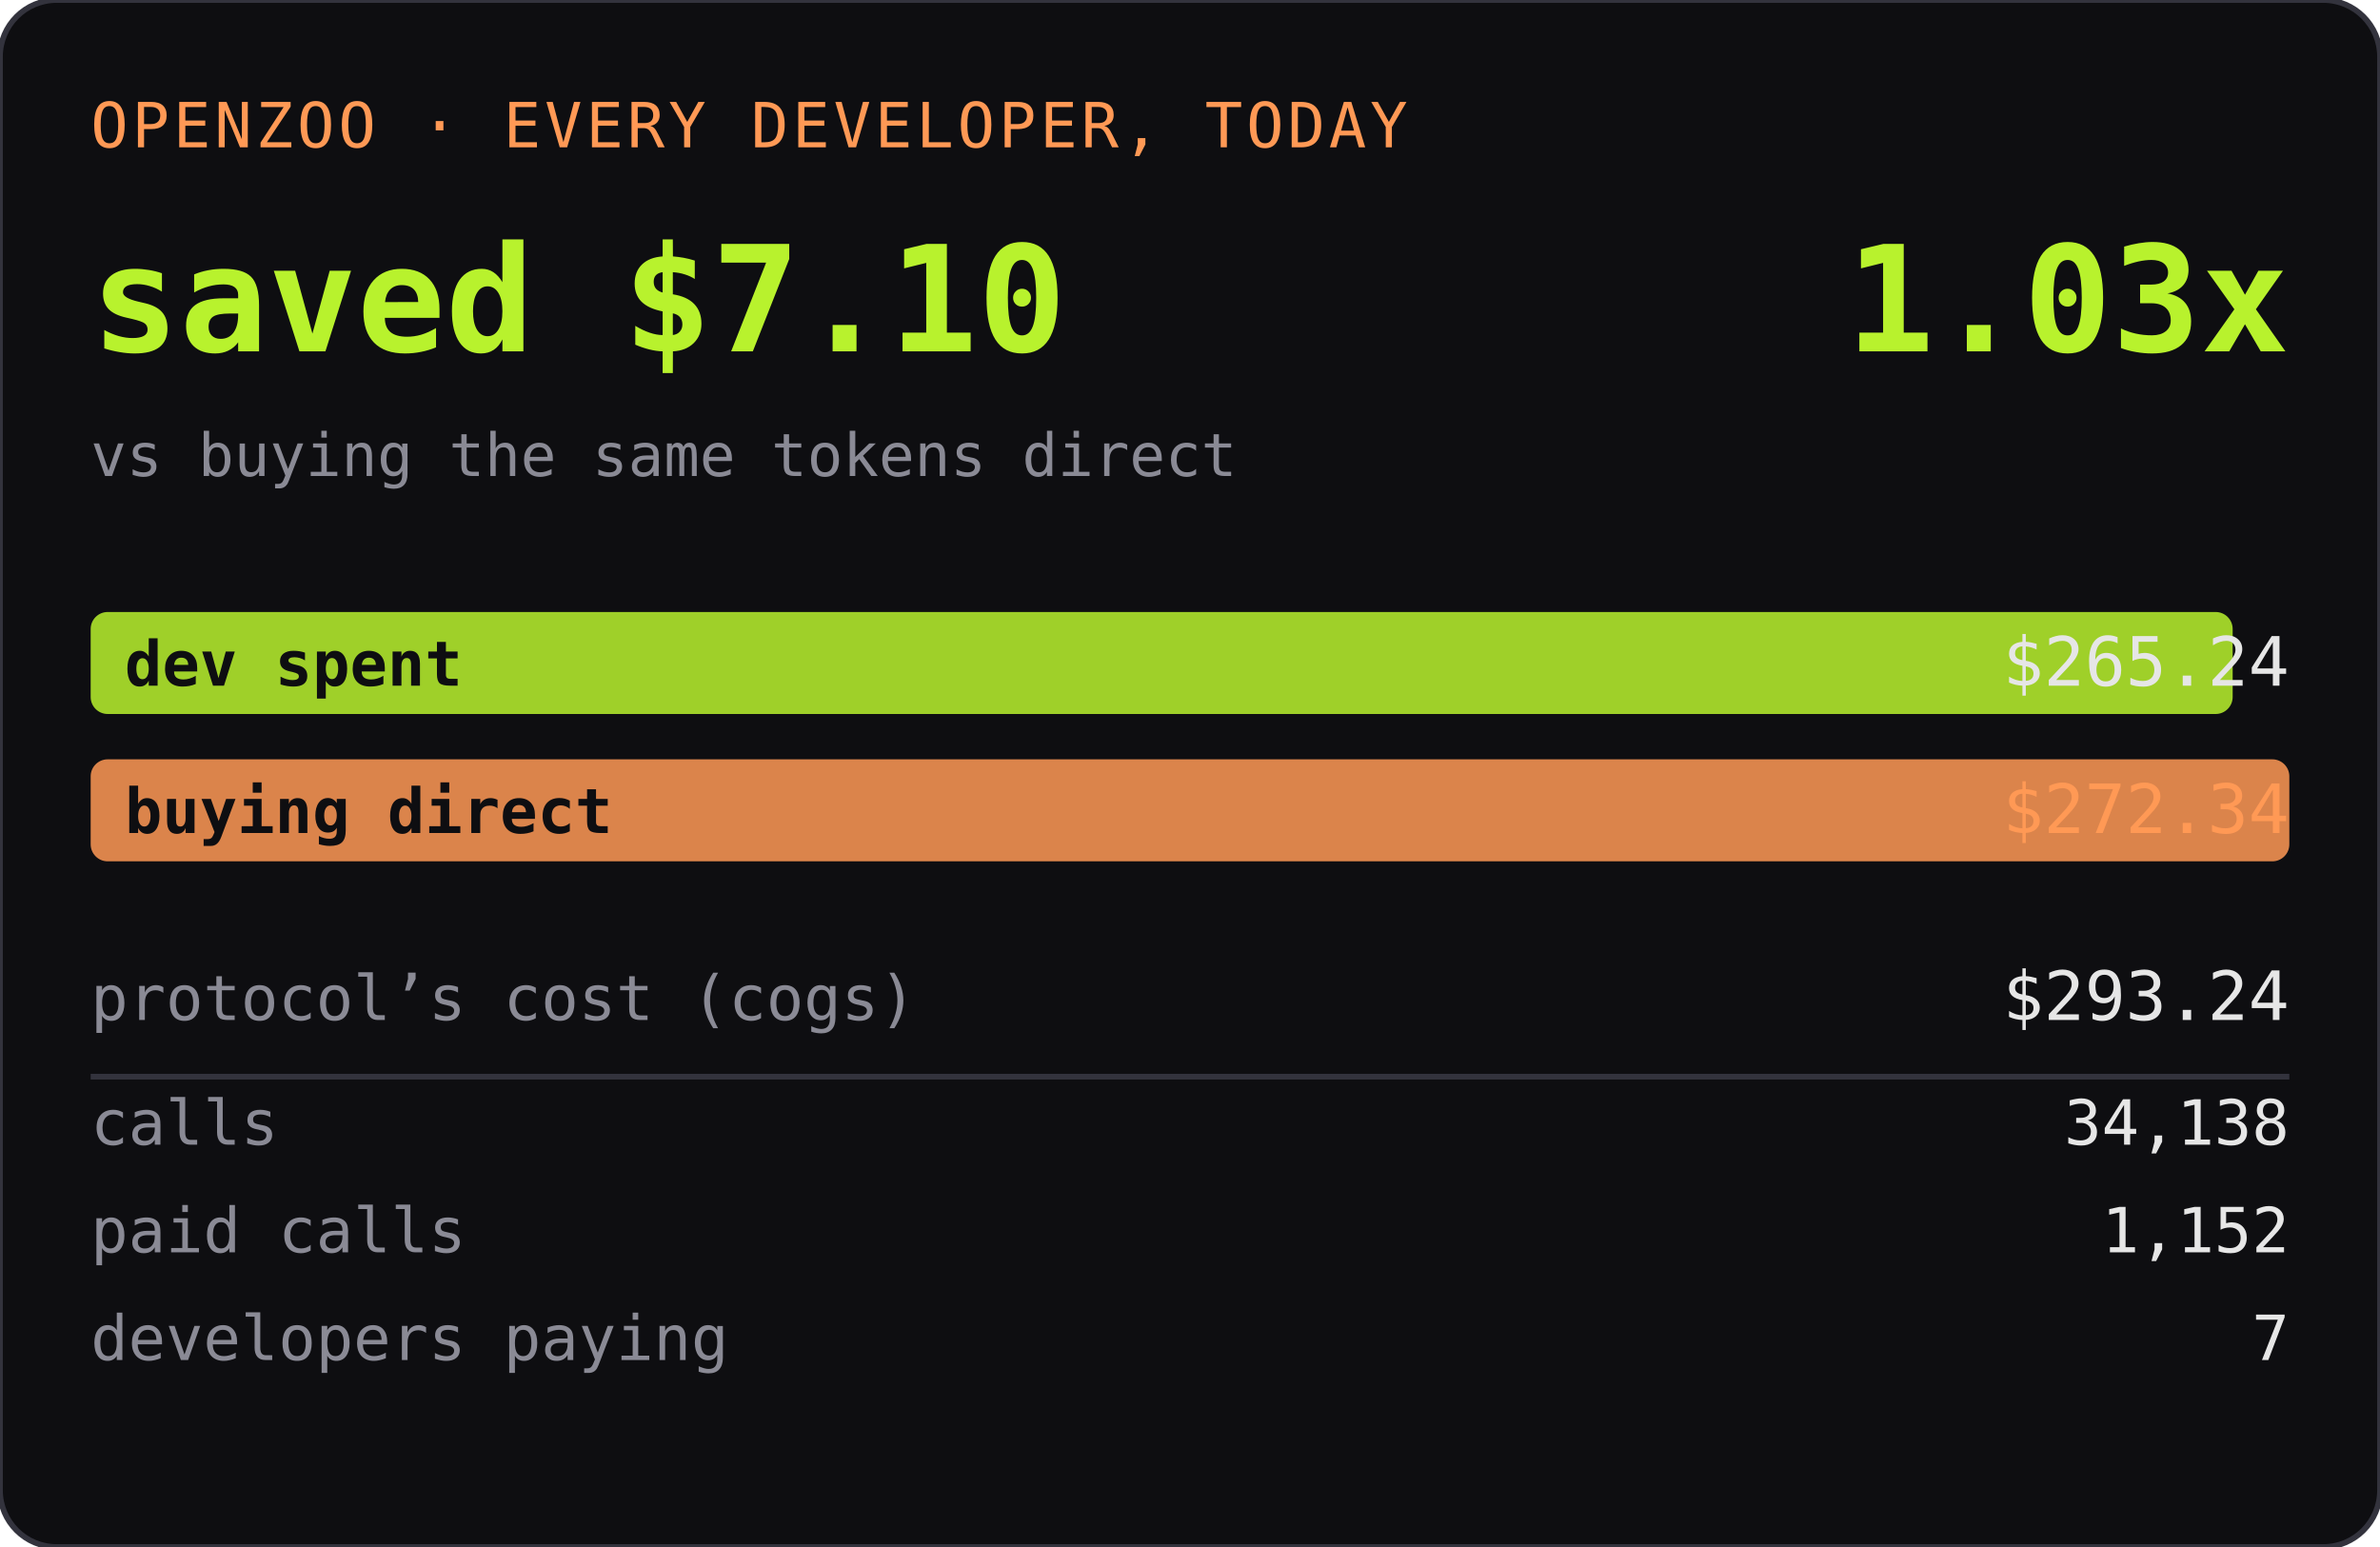
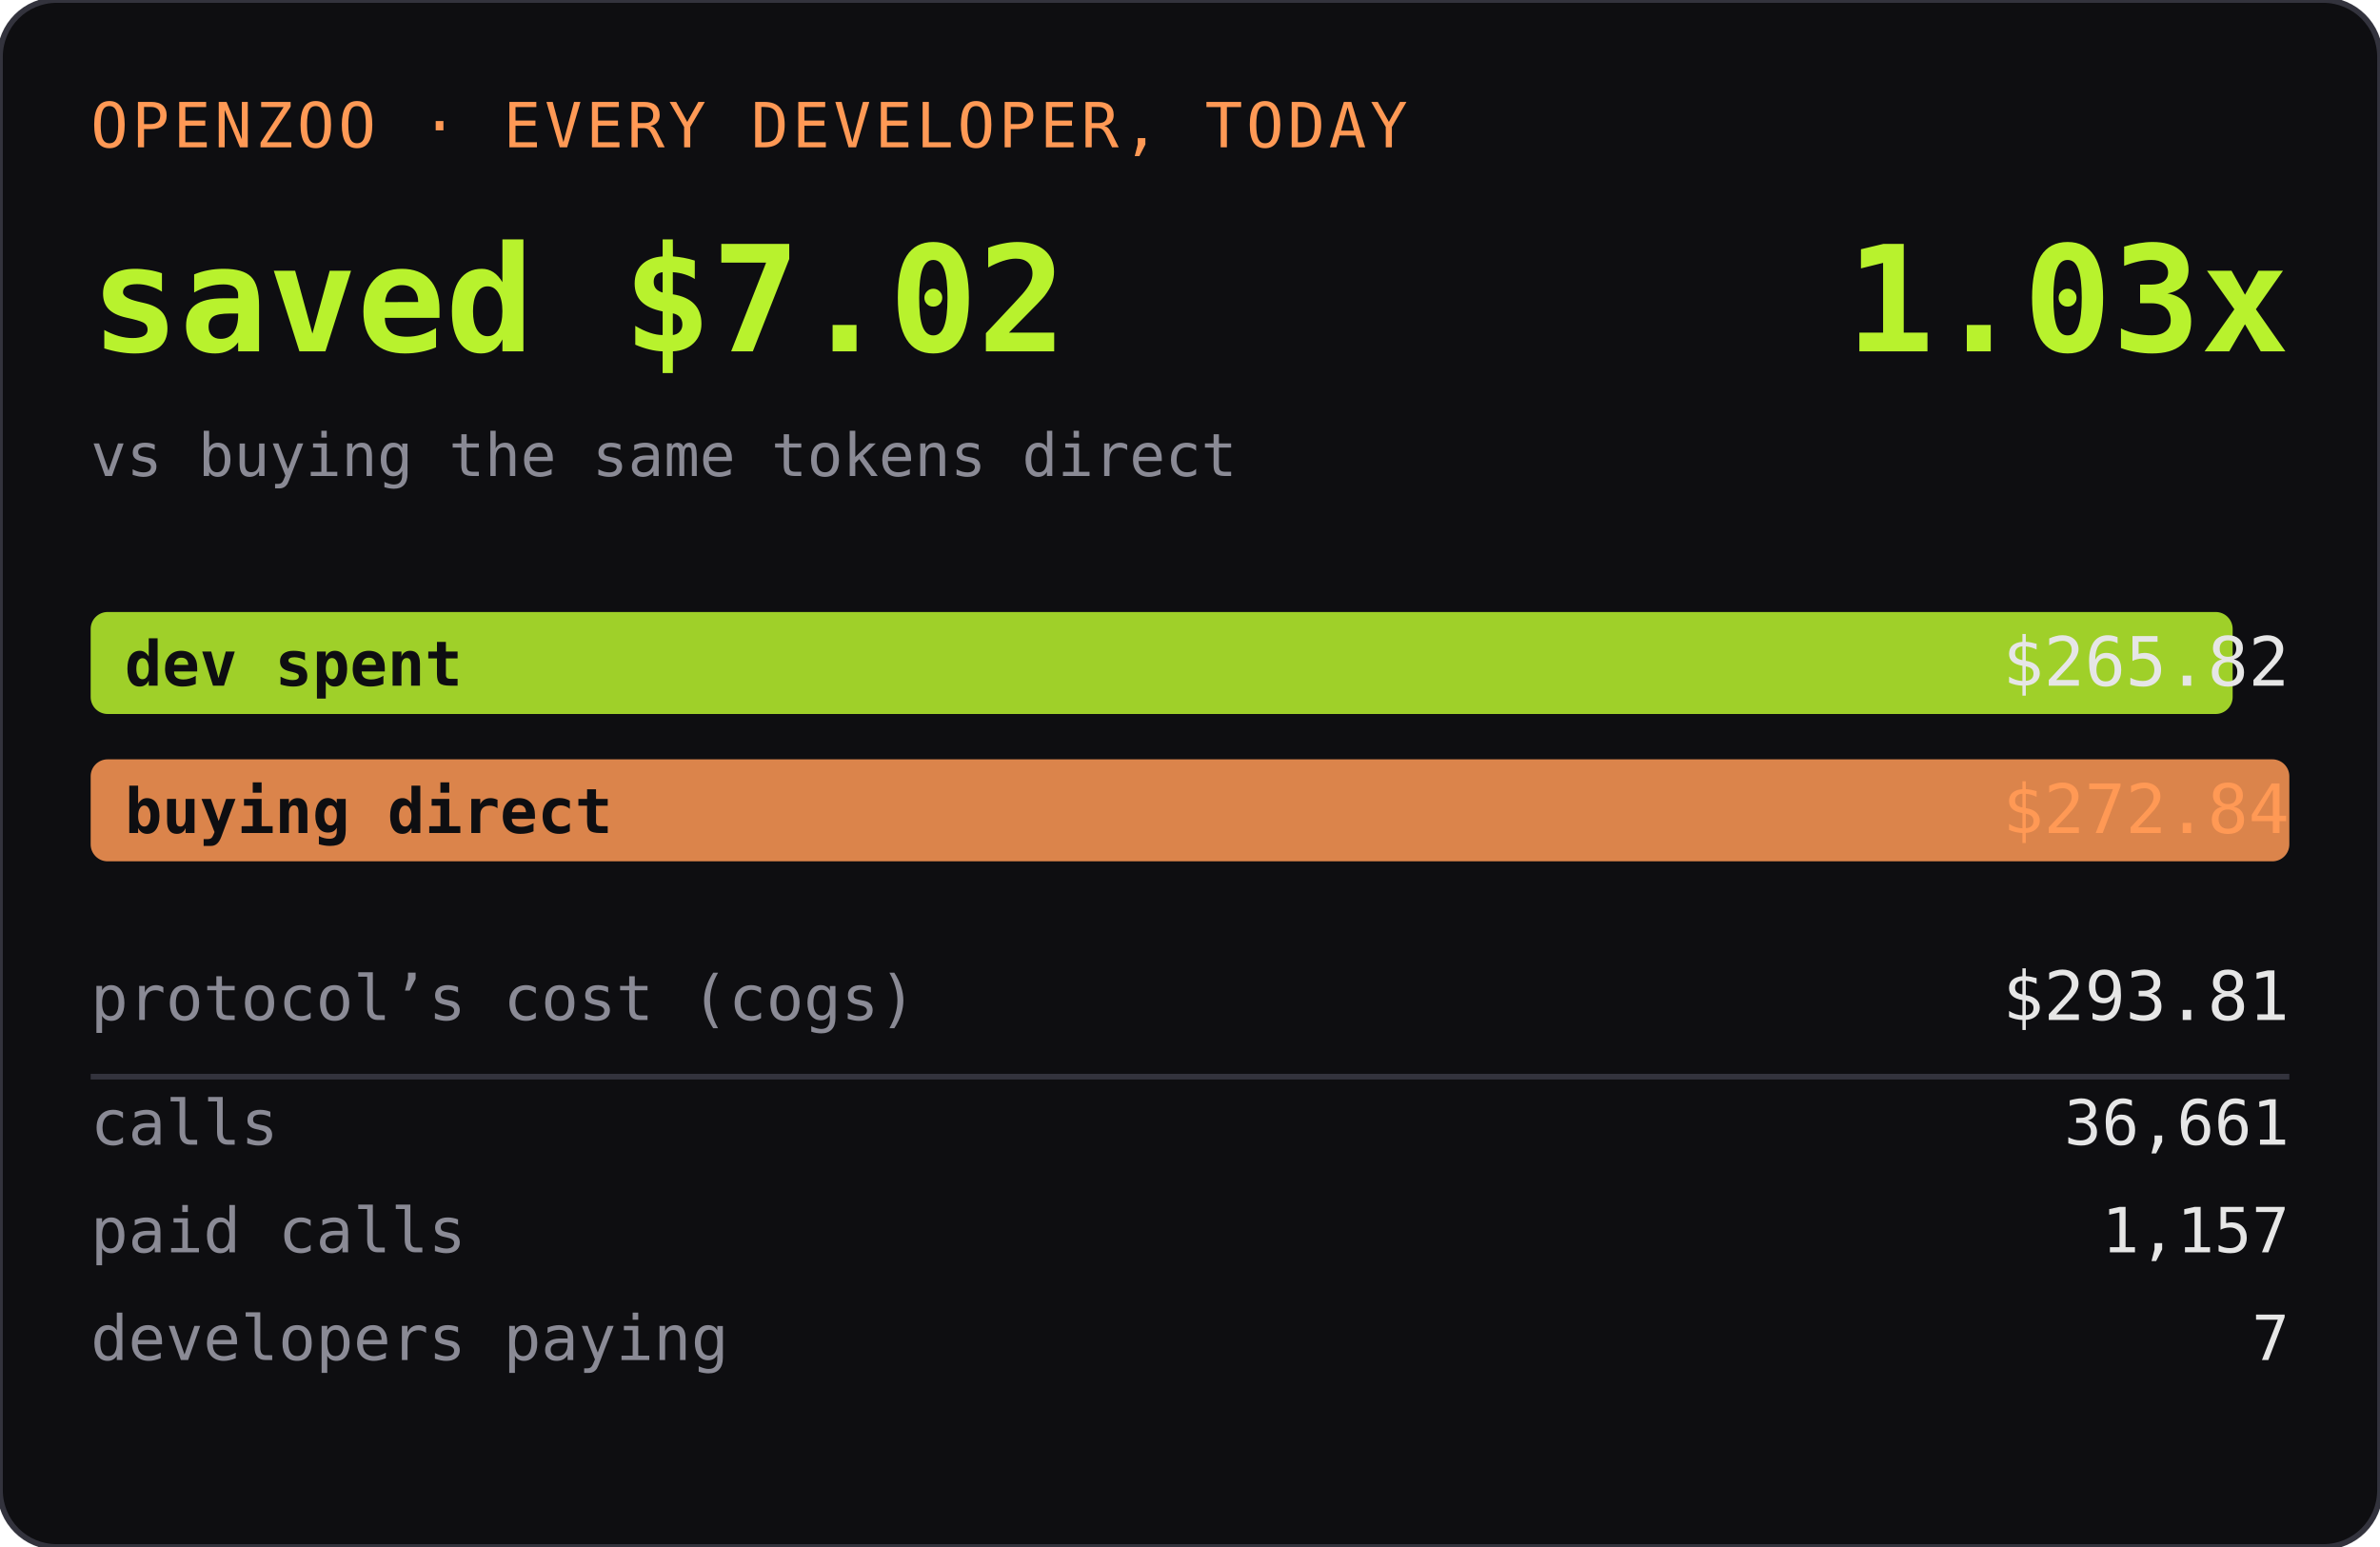
<svg xmlns="http://www.w3.org/2000/svg" width="420" height="273" role="img" aria-label="OPENZOO · EVERY DEVELOPER, TODAY">
  <rect width="420" height="273" rx="10" fill="#0e0e11" />
  <rect width="420" height="273" rx="10" fill="none" stroke="#33333d" />
  <text x="16" y="26" font-family="ui-monospace,SFMono-Regular,Menlo,monospace" font-size="11" fill="#ff9955" letter-spacing="0.06em">OPENZOO · EVERY DEVELOPER, TODAY</text>
-   <text x="16" y="62" font-family="ui-monospace,SFMono-Regular,Menlo,monospace" font-size="26" font-weight="600" fill="#b8f22d">saved $7.10</text>
+   <text x="16" y="62" font-family="ui-monospace,SFMono-Regular,Menlo,monospace" font-size="26" font-weight="600" fill="#b8f22d">saved $7.02</text>
  <text x="404" y="62" text-anchor="end" font-family="ui-monospace,SFMono-Regular,Menlo,monospace" font-size="26" font-weight="600" fill="#b8f22d">1.03x</text>
  <text x="16" y="84" font-family="ui-monospace,SFMono-Regular,Menlo,monospace" font-size="10.5" fill="#8a8a95">vs buying the same tokens direct</text>
  <rect x="16" y="108" width="378" height="18" rx="3" fill="#b8f22d" opacity="0.85" />
  <text x="22" y="121" font-family="ui-monospace,SFMono-Regular,Menlo,monospace" font-size="11" fill="#0e0e11" font-weight="600">dev spent</text>
-   <text x="404" y="121" text-anchor="end" font-family="ui-monospace,SFMono-Regular,Menlo,monospace" font-size="12" fill="#e6e6e6">$265.24</text>
+   <text x="404" y="121" text-anchor="end" font-family="ui-monospace,SFMono-Regular,Menlo,monospace" font-size="12" fill="#e6e6e6">$265.82</text>
  <rect x="16" y="134" width="388" height="18" rx="3" fill="#ff9955" opacity="0.85" />
  <text x="22" y="147" font-family="ui-monospace,SFMono-Regular,Menlo,monospace" font-size="11" fill="#0e0e11" font-weight="600">buying direct</text>
-   <text x="404" y="147" text-anchor="end" font-family="ui-monospace,SFMono-Regular,Menlo,monospace" font-size="12" fill="#ff9955">$272.34</text>
+   <text x="404" y="147" text-anchor="end" font-family="ui-monospace,SFMono-Regular,Menlo,monospace" font-size="12" fill="#ff9955">$272.84</text>
  <text x="16" y="180" font-family="ui-monospace,SFMono-Regular,Menlo,monospace" font-size="11" fill="#8a8a95">protocol’s cost (cogs)</text>
-   <text x="404" y="180" text-anchor="end" font-family="ui-monospace,SFMono-Regular,Menlo,monospace" font-size="12" fill="#e6e6e6">$293.24</text>
+   <text x="404" y="180" text-anchor="end" font-family="ui-monospace,SFMono-Regular,Menlo,monospace" font-size="12" fill="#e6e6e6">$293.81</text>
  <line x1="16" y1="190" x2="404" y2="190" stroke="#33333d" />
  <text x="16" y="202" font-family="ui-monospace,SFMono-Regular,Menlo,monospace" font-size="11" fill="#8a8a95">calls</text>
-   <text x="404" y="202" text-anchor="end" font-family="ui-monospace,SFMono-Regular,Menlo,monospace" font-size="11" fill="#e6e6e6">34,138</text>
+   <text x="404" y="202" text-anchor="end" font-family="ui-monospace,SFMono-Regular,Menlo,monospace" font-size="11" fill="#e6e6e6">36,661</text>
  <text x="16" y="221" font-family="ui-monospace,SFMono-Regular,Menlo,monospace" font-size="11" fill="#8a8a95">paid calls</text>
-   <text x="404" y="221" text-anchor="end" font-family="ui-monospace,SFMono-Regular,Menlo,monospace" font-size="11" fill="#e6e6e6">1,152</text>
+   <text x="404" y="221" text-anchor="end" font-family="ui-monospace,SFMono-Regular,Menlo,monospace" font-size="11" fill="#e6e6e6">1,157</text>
  <text x="16" y="240" font-family="ui-monospace,SFMono-Regular,Menlo,monospace" font-size="11" fill="#8a8a95">developers paying</text>
  <text x="404" y="240" text-anchor="end" font-family="ui-monospace,SFMono-Regular,Menlo,monospace" font-size="11" fill="#e6e6e6">7</text>
</svg>
